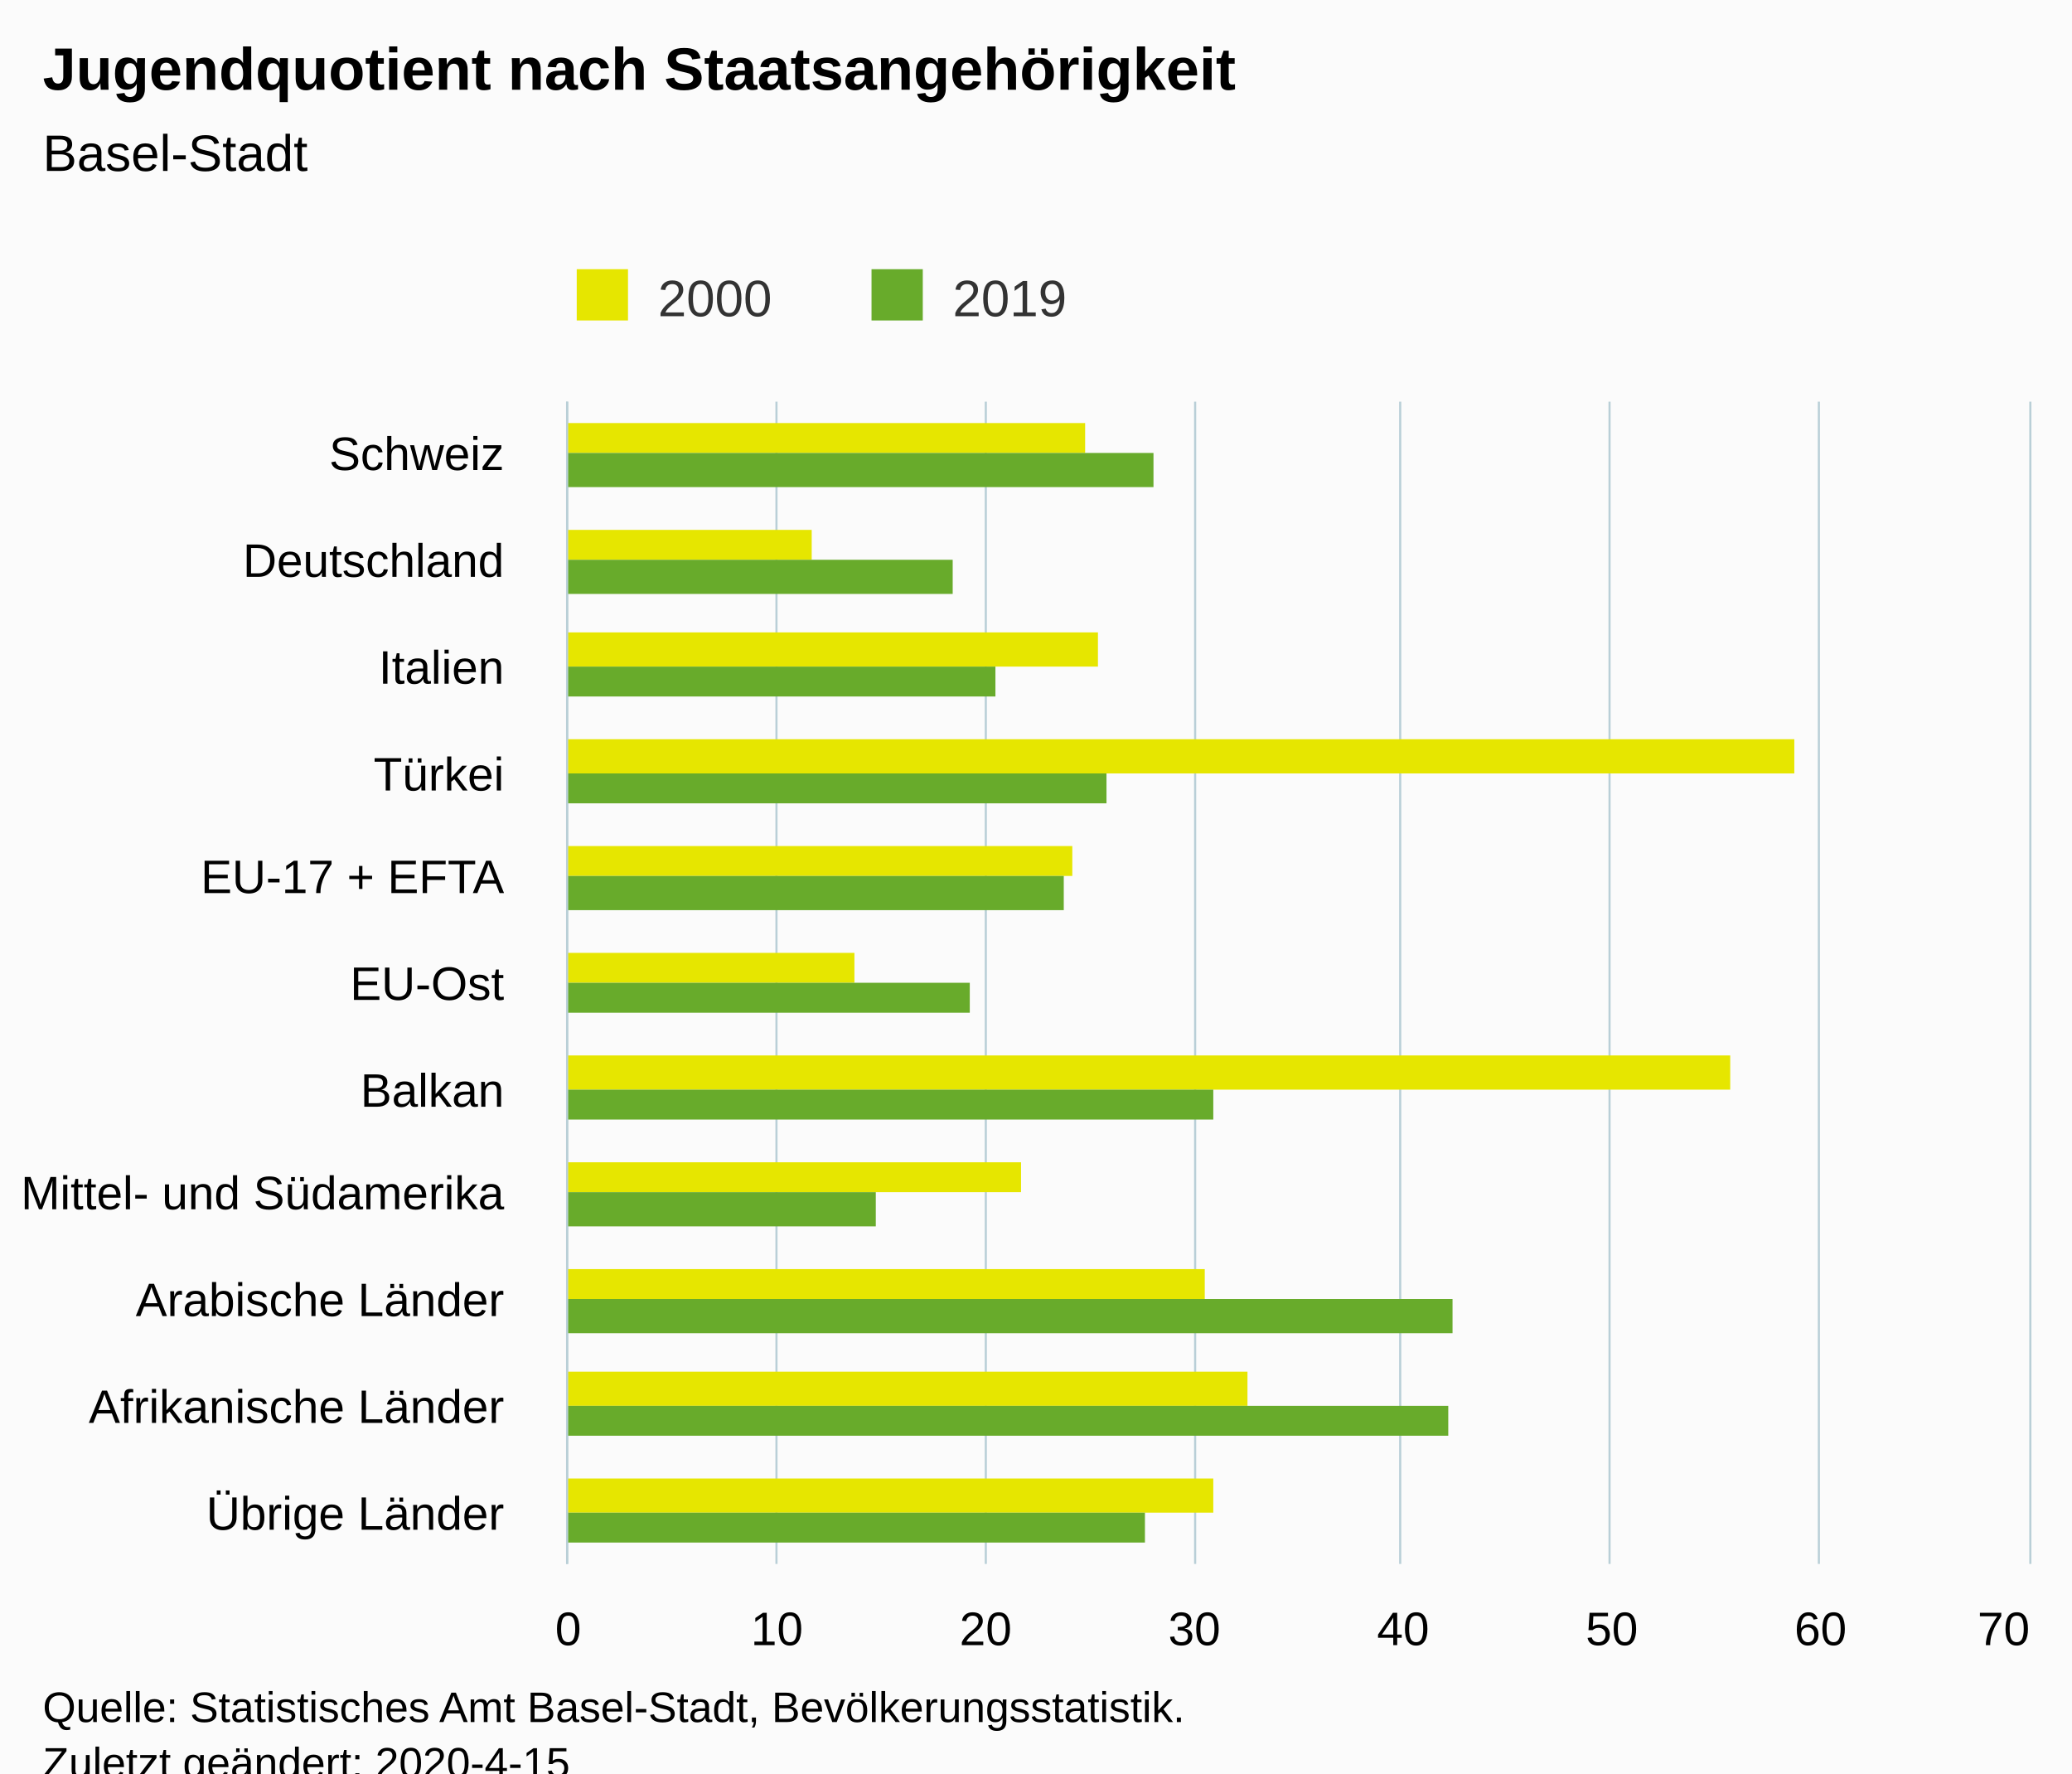
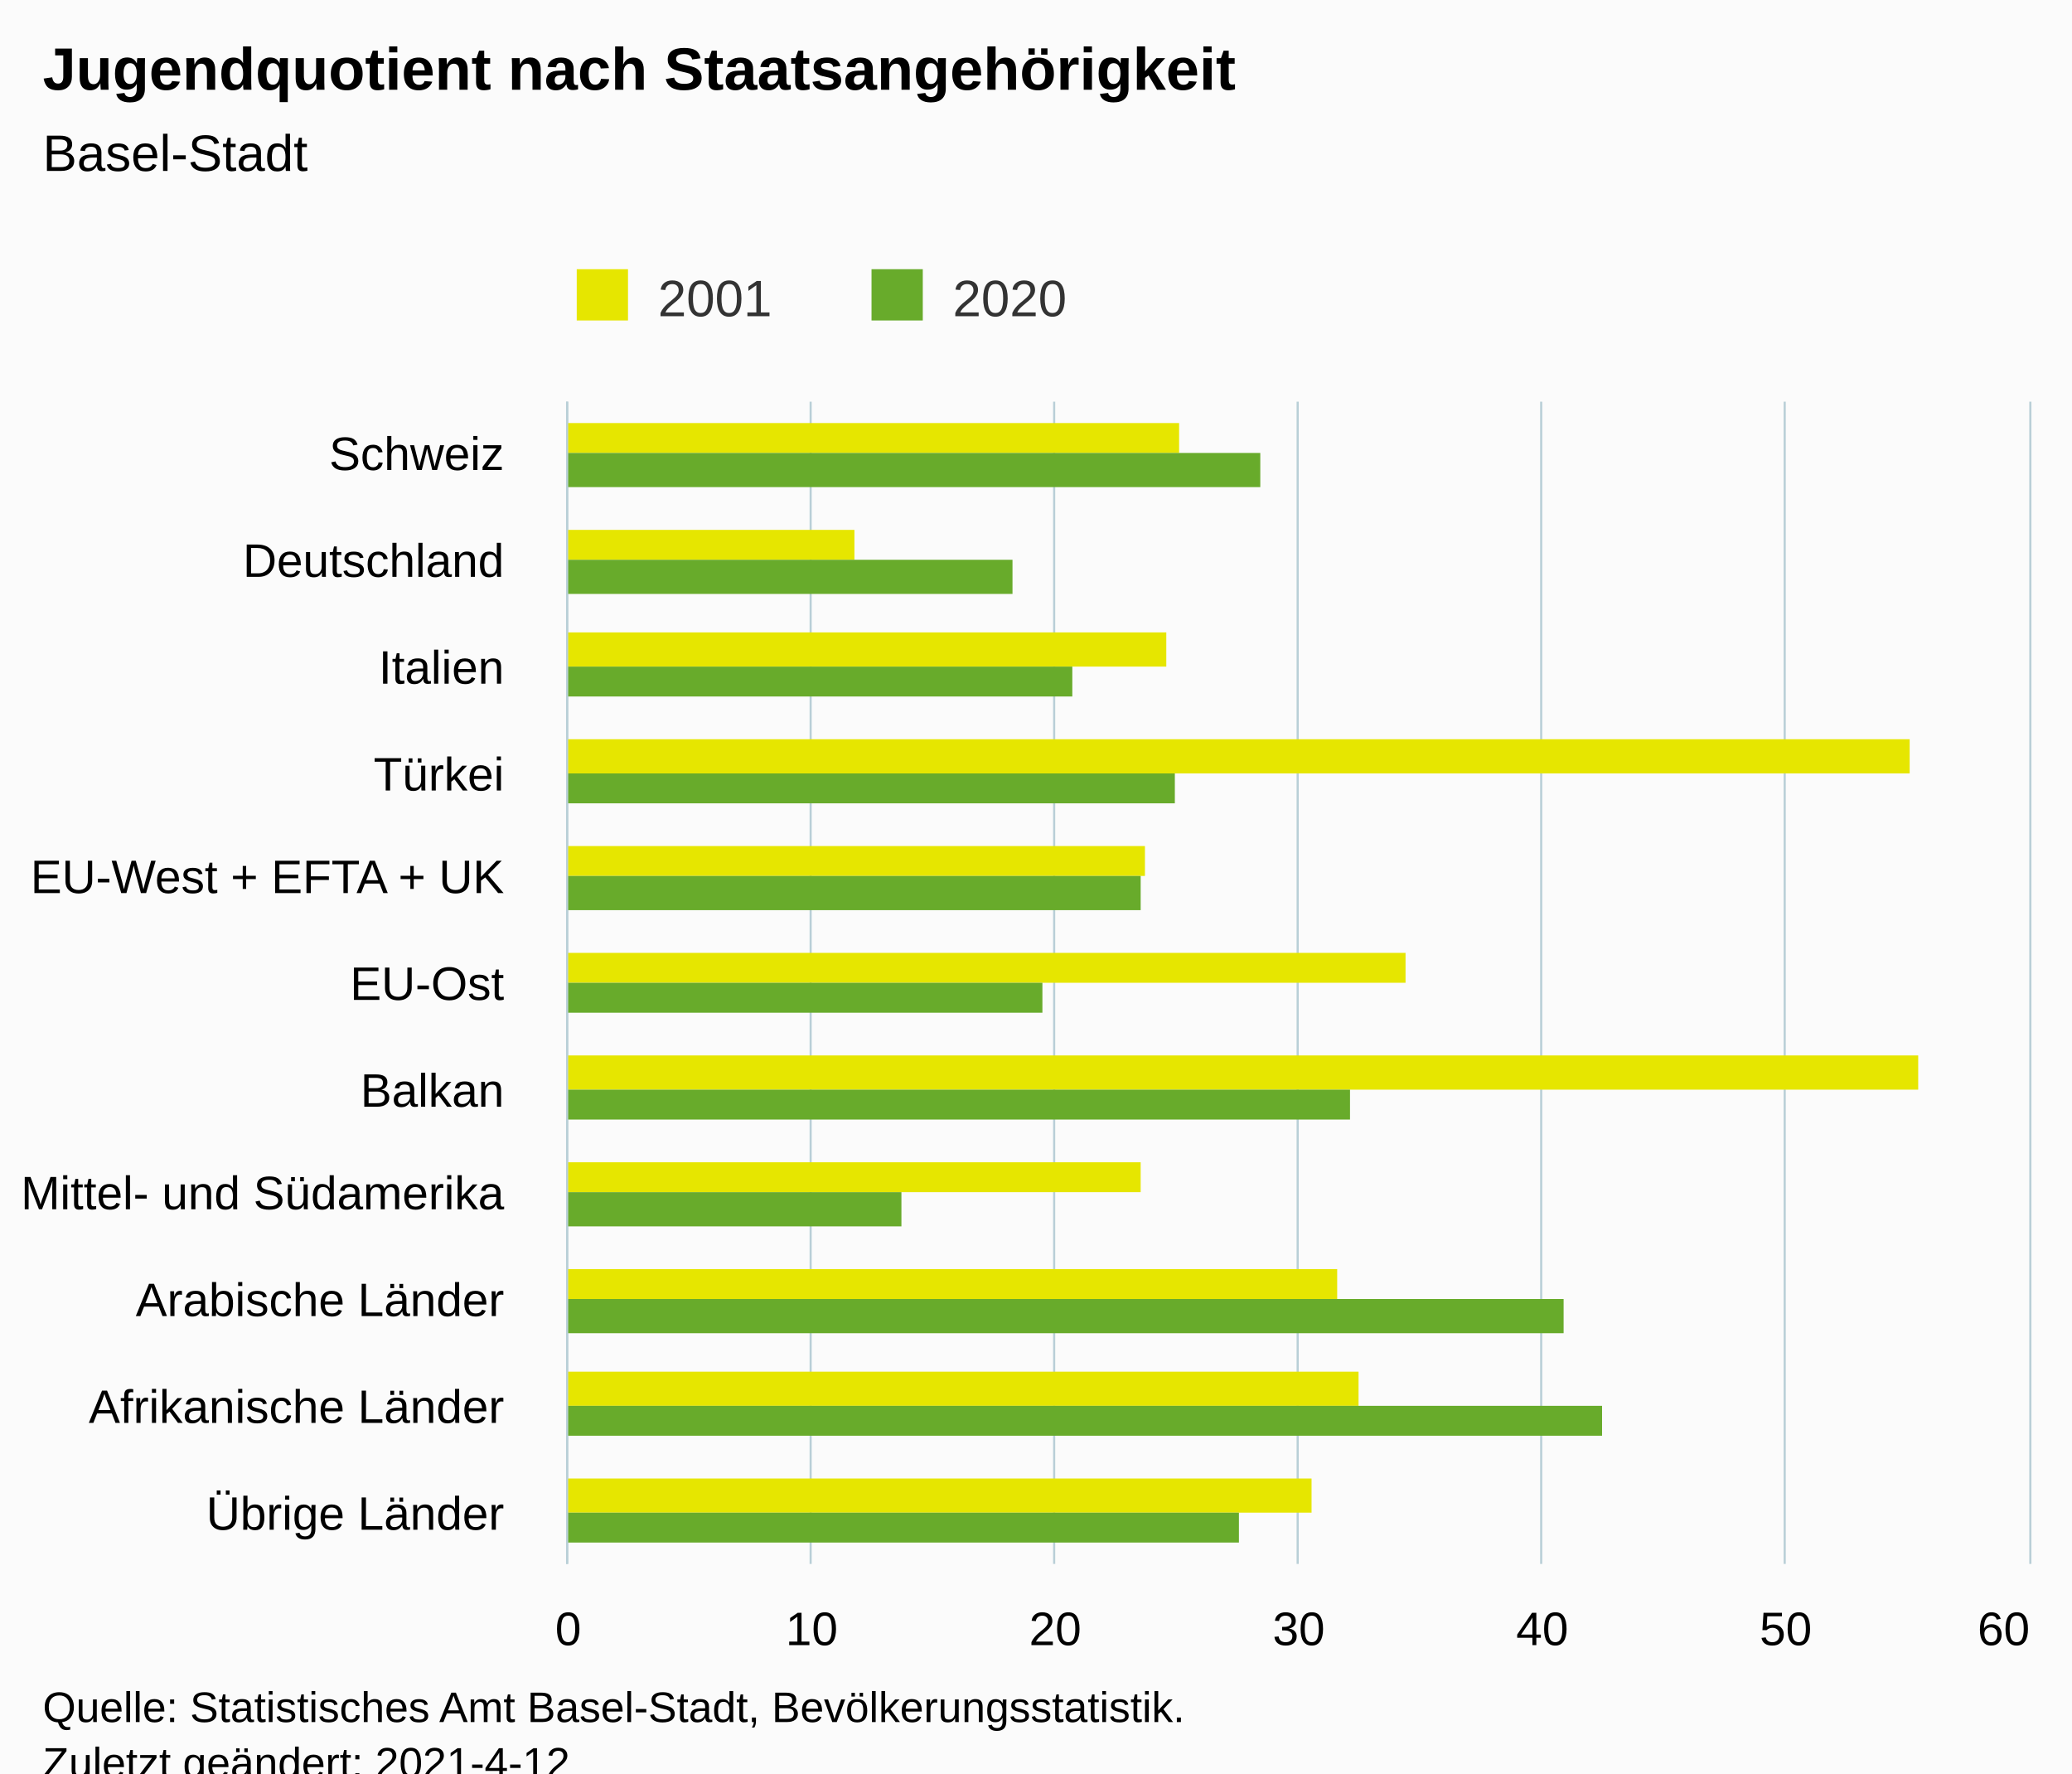
<svg xmlns="http://www.w3.org/2000/svg" version="1.1" class="highcharts-root" style="font-family:Arial;font-size:12px;" viewBox="0 0 485 415">
  <defs>
-     <clipPath id="highcharts-atu9njv-6">
+     <clipPath id="highcharts-j269f0k-29-">
      <rect x="0" y="0" width="272" height="342" fill="none" />
    </clipPath>
-     <clipPath id="highcharts-atu9njv-7">
+     <clipPath id="highcharts-j269f0k-41-">
      <rect x="0" y="0" width="272" height="342" fill="none" />
+     </clipPath>
+     <clipPath id="highcharts-j269f0k-53-">
+       <rect x="133" y="94" width="342" height="272" fill="none" />
    </clipPath>
  </defs>
  <rect fill="#fbfbfb" class="highcharts-background" x="0" y="0" width="485" height="428" rx="0" ry="0" />
  <rect fill="none" class="highcharts-plot-background" x="133" y="94" width="342" height="272" />
  <g class="highcharts-pane-group" data-z-index="0" />
-   <g class="highcharts-grid highcharts-xaxis-grid " data-z-index="1">
+   <g class="highcharts-grid highcharts-xaxis-grid" data-z-index="1">
    <path fill="none" data-z-index="1" class="highcharts-grid-line" d="M 133 119.5 L 475 119.5" opacity="1" />
    <path fill="none" data-z-index="1" class="highcharts-grid-line" d="M 133 143.5 L 475 143.5" opacity="1" />
    <path fill="none" data-z-index="1" class="highcharts-grid-line" d="M 133 168.5 L 475 168.5" opacity="1" />
    <path fill="none" data-z-index="1" class="highcharts-grid-line" d="M 133 193.5 L 475 193.5" opacity="1" />
    <path fill="none" data-z-index="1" class="highcharts-grid-line" d="M 133 218.5 L 475 218.5" opacity="1" />
    <path fill="none" data-z-index="1" class="highcharts-grid-line" d="M 133 242.5 L 475 242.5" opacity="1" />
    <path fill="none" data-z-index="1" class="highcharts-grid-line" d="M 133 267.5 L 475 267.5" opacity="1" />
    <path fill="none" data-z-index="1" class="highcharts-grid-line" d="M 133 292.5 L 475 292.5" opacity="1" />
    <path fill="none" data-z-index="1" class="highcharts-grid-line" d="M 133 317.5 L 475 317.5" opacity="1" />
    <path fill="none" data-z-index="1" class="highcharts-grid-line" d="M 133 341.5 L 475 341.5" opacity="1" />
    <path fill="none" data-z-index="1" class="highcharts-grid-line" d="M 133 366.5 L 475 366.5" opacity="1" />
    <path fill="none" data-z-index="1" class="highcharts-grid-line" d="M 133 94.5 L 475 94.5" opacity="1" />
  </g>
-   <g class="highcharts-grid highcharts-yaxis-grid " data-z-index="1">
+   <g class="highcharts-grid highcharts-yaxis-grid" data-z-index="1">
    <path fill="none" stroke="#B9CFD7" stroke-width="0.5" data-z-index="1" class="highcharts-grid-line" d="M 132.75 94 L 132.75 366" opacity="1" />
-     <path fill="none" stroke="#B9CFD7" stroke-width="0.5" data-z-index="1" class="highcharts-grid-line" d="M 181.75 94 L 181.75 366" opacity="1" />
-     <path fill="none" stroke="#B9CFD7" stroke-width="0.5" data-z-index="1" class="highcharts-grid-line" d="M 230.75 94 L 230.75 366" opacity="1" />
-     <path fill="none" stroke="#B9CFD7" stroke-width="0.5" data-z-index="1" class="highcharts-grid-line" d="M 279.75 94 L 279.75 366" opacity="1" />
-     <path fill="none" stroke="#B9CFD7" stroke-width="0.5" data-z-index="1" class="highcharts-grid-line" d="M 327.75 94 L 327.75 366" opacity="1" />
-     <path fill="none" stroke="#B9CFD7" stroke-width="0.5" data-z-index="1" class="highcharts-grid-line" d="M 376.75 94 L 376.75 366" opacity="1" />
-     <path fill="none" stroke="#B9CFD7" stroke-width="0.5" data-z-index="1" class="highcharts-grid-line" d="M 425.75 94 L 425.75 366" opacity="1" />
+     <path fill="none" stroke="#B9CFD7" stroke-width="0.5" data-z-index="1" class="highcharts-grid-line" d="M 189.75 94 L 189.75 366" opacity="1" />
+     <path fill="none" stroke="#B9CFD7" stroke-width="0.5" data-z-index="1" class="highcharts-grid-line" d="M 246.75 94 L 246.75 366" opacity="1" />
+     <path fill="none" stroke="#B9CFD7" stroke-width="0.5" data-z-index="1" class="highcharts-grid-line" d="M 303.75 94 L 303.75 366" opacity="1" />
+     <path fill="none" stroke="#B9CFD7" stroke-width="0.5" data-z-index="1" class="highcharts-grid-line" d="M 360.75 94 L 360.75 366" opacity="1" />
+     <path fill="none" stroke="#B9CFD7" stroke-width="0.5" data-z-index="1" class="highcharts-grid-line" d="M 417.75 94 L 417.75 366" opacity="1" />
    <path fill="none" stroke="#B9CFD7" stroke-width="0.5" data-z-index="1" class="highcharts-grid-line" d="M 475.25 94 L 475.25 366" opacity="1" />
  </g>
  <rect fill="none" class="highcharts-plot-border" data-z-index="1" x="133" y="94" width="342" height="272" />
-   <g class="highcharts-axis highcharts-xaxis " data-z-index="2">
+   <g class="highcharts-axis highcharts-xaxis" data-z-index="2">
    <path fill="none" class="highcharts-axis-line" stroke="#B9CFD7" stroke-width="0.5" data-z-index="7" d="M 132.75 94 L 132.75 366" />
  </g>
-   <g class="highcharts-axis highcharts-yaxis " data-z-index="2">
+   <g class="highcharts-axis highcharts-yaxis" data-z-index="2">
    <path fill="none" class="highcharts-axis-line" data-z-index="7" d="M 133 366 L 475 366" />
  </g>
  <g class="highcharts-series-group" data-z-index="3">
-     <g data-z-index="0.1" class="highcharts-series highcharts-series-0 highcharts-column-series " transform="translate(475,366) rotate(90) scale(-1,1) scale(1 1)" clip-path="url(#highcharts-atu9njv-7)">
-       <rect x="260" y="221" width="7" height="122" fill="#E6E600" class="highcharts-point" />
-       <rect x="235" y="285" width="7" height="58" fill="#E6E600" class="highcharts-point" />
-       <rect x="210" y="218" width="8" height="125" fill="#E6E600" class="highcharts-point" />
-       <rect x="185" y="55" width="8" height="288" fill="#E6E600" class="highcharts-point" />
-       <rect x="161" y="224" width="7" height="119" fill="#E6E600" class="highcharts-point" />
-       <rect x="136" y="275" width="7" height="68" fill="#E6E600" class="highcharts-point" />
-       <rect x="111" y="70" width="8" height="273" fill="#E6E600" class="highcharts-point" />
-       <rect x="87" y="236" width="7" height="107" fill="#E6E600" class="highcharts-point" />
-       <rect x="62" y="193" width="7" height="150" fill="#E6E600" class="highcharts-point" />
-       <rect x="37" y="183" width="8" height="160" fill="#E6E600" class="highcharts-point" />
-       <rect x="12" y="191" width="8" height="152" fill="#E6E600" class="highcharts-point" />
+     <g class="highcharts-series highcharts-series-0 highcharts-column-series" data-z-index="0.1" opacity="1" transform="translate(475,366) rotate(90) scale(-1,1) scale(1 1)" clip-path="url(#highcharts-j269f0k-41-)">
+       <rect x="260" y="199" width="7" height="144" fill="#E6E600" opacity="1" class="highcharts-point" />
+       <rect x="235" y="275" width="7" height="68" fill="#E6E600" opacity="1" class="highcharts-point" />
+       <rect x="210" y="202" width="8" height="141" fill="#E6E600" opacity="1" class="highcharts-point" />
+       <rect x="185" y="28" width="8" height="315" fill="#E6E600" opacity="1" class="highcharts-point" />
+       <rect x="161" y="207" width="7" height="136" fill="#E6E600" opacity="1" class="highcharts-point" />
+       <rect x="136" y="146" width="7" height="197" fill="#E6E600" opacity="1" class="highcharts-point" />
+       <rect x="111" y="26" width="8" height="317" fill="#E6E600" opacity="1" class="highcharts-point" />
+       <rect x="87" y="208" width="7" height="135" fill="#E6E600" opacity="1" class="highcharts-point" />
+       <rect x="62" y="162" width="7" height="181" fill="#E6E600" opacity="1" class="highcharts-point" />
+       <rect x="37" y="157" width="8" height="186" fill="#E6E600" opacity="1" class="highcharts-point" />
+       <rect x="12" y="168" width="8" height="175" fill="#E6E600" opacity="1" class="highcharts-point" />
    </g>
-     <g data-z-index="0.1" class="highcharts-markers highcharts-series-0 highcharts-column-series " transform="translate(475,366) rotate(90) scale(-1,1) scale(1 1)" clip-path="none" />
-     <g data-z-index="0.1" class="highcharts-series highcharts-series-1 highcharts-column-series " transform="translate(475,366) rotate(90) scale(-1,1) scale(1 1)" clip-path="url(#highcharts-atu9njv-7)">
-       <rect x="252" y="205" width="8" height="138" fill="#68AB2B" class="highcharts-point" />
-       <rect x="227" y="252" width="8" height="91" fill="#68AB2B" class="highcharts-point" />
-       <rect x="203" y="242" width="7" height="101" fill="#68AB2B" class="highcharts-point" />
-       <rect x="178" y="216" width="7" height="127" fill="#68AB2B" class="highcharts-point" />
-       <rect x="153" y="226" width="8" height="117" fill="#68AB2B" class="highcharts-point" />
-       <rect x="129" y="248" width="7" height="95" fill="#68AB2B" class="highcharts-point" />
-       <rect x="104" y="191" width="7" height="152" fill="#68AB2B" class="highcharts-point" />
-       <rect x="79" y="270" width="8" height="73" fill="#68AB2B" class="highcharts-point" />
-       <rect x="54" y="135" width="8" height="208" fill="#68AB2B" class="highcharts-point" />
-       <rect x="30" y="136" width="7" height="207" fill="#68AB2B" class="highcharts-point" />
-       <rect x="5" y="207" width="7" height="136" fill="#68AB2B" class="highcharts-point" />
+     <g class="highcharts-markers highcharts-series-0 highcharts-column-series" data-z-index="0.1" opacity="1" transform="translate(475,366) rotate(90) scale(-1,1) scale(1 1)" clip-path="none" />
+     <g class="highcharts-series highcharts-series-1 highcharts-column-series" data-z-index="0.1" opacity="1" transform="translate(475,366) rotate(90) scale(-1,1) scale(1 1)" clip-path="url(#highcharts-j269f0k-41-)">
+       <rect x="252" y="180" width="8" height="163" fill="#68AB2B" opacity="1" class="highcharts-point" />
+       <rect x="227" y="238" width="8" height="105" fill="#68AB2B" opacity="1" class="highcharts-point" />
+       <rect x="203" y="224" width="7" height="119" fill="#68AB2B" opacity="1" class="highcharts-point" />
+       <rect x="178" y="200" width="7" height="143" fill="#68AB2B" opacity="1" class="highcharts-point" />
+       <rect x="153" y="208" width="8" height="135" fill="#68AB2B" opacity="1" class="highcharts-point" />
+       <rect x="129" y="231" width="7" height="112" fill="#68AB2B" opacity="1" class="highcharts-point" />
+       <rect x="104" y="159" width="7" height="184" fill="#68AB2B" opacity="1" class="highcharts-point" />
+       <rect x="79" y="264" width="8" height="79" fill="#68AB2B" opacity="1" class="highcharts-point" />
+       <rect x="54" y="109" width="8" height="234" fill="#68AB2B" opacity="1" class="highcharts-point" />
+       <rect x="30" y="100" width="7" height="243" fill="#68AB2B" opacity="1" class="highcharts-point" />
+       <rect x="5" y="185" width="7" height="158" fill="#68AB2B" opacity="1" class="highcharts-point" />
    </g>
-     <g data-z-index="0.1" class="highcharts-markers highcharts-series-1 highcharts-column-series " transform="translate(475,366) rotate(90) scale(-1,1) scale(1 1)" clip-path="none" />
+     <g class="highcharts-markers highcharts-series-1 highcharts-column-series" data-z-index="0.1" opacity="1" transform="translate(475,366) rotate(90) scale(-1,1) scale(1 1)" clip-path="none" />
  </g>
  <text x="10" text-anchor="start" class="highcharts-title" data-z-index="4" style="color:#000000;font-size:14px;font-weight:bold;fill:#000000;" y="21">
    <tspan>Jugendquotient nach Staatsangehörigkeit</tspan>
  </text>
  <text x="10" text-anchor="start" class="highcharts-subtitle" data-z-index="4" style="color:#000000;font-size:12px;font-weight:normal;fill:#000000;" y="40">
    <tspan>Basel-Stadt</tspan>
  </text>
+   <text x="10" text-anchor="start" class="highcharts-caption" data-z-index="4" style="color:#666666;fill:#666666;" y="400" />
  <g class="highcharts-legend" data-z-index="7" transform="translate(125,56)">
    <rect fill="none" class="highcharts-legend-box" rx="0" ry="0" x="0" y="0" width="134" height="26" visibility="visible" />
    <g data-z-index="1">
      <g>
        <g class="highcharts-legend-item highcharts-column-series highcharts-color-undefined highcharts-series-0" data-z-index="1" transform="translate(8,3)">
-           <text x="21" style="color:#333333;font-size:12px;font-weight:normal;cursor:pointer;fill:#333333;" text-anchor="start" data-z-index="2" y="15">
-             <tspan>2000</tspan>
+           <text x="21" style="color:#333333;cursor:pointer;font-size:12px;font-weight:normal;fill:#333333;" text-anchor="start" data-z-index="2" y="15">
+             <tspan>2001</tspan>
          </text>
          <rect x="2" y="4" width="12" height="12" fill="#E6E600" class="highcharts-point" data-z-index="3" />
        </g>
        <g class="highcharts-legend-item highcharts-column-series highcharts-color-undefined highcharts-series-1" data-z-index="1" transform="translate(77,3)">
-           <text x="21" y="15" style="color:#333333;font-size:12px;font-weight:normal;cursor:pointer;fill:#333333;" text-anchor="start" data-z-index="2">
-             <tspan>2019</tspan>
+           <text x="21" y="15" style="color:#333333;cursor:pointer;font-size:12px;font-weight:normal;fill:#333333;" text-anchor="start" data-z-index="2">
+             <tspan>2020</tspan>
          </text>
          <rect x="2" y="4" width="12" height="12" fill="#68AB2B" class="highcharts-point" data-z-index="3" />
        </g>
      </g>
    </g>
  </g>
-   <g class="highcharts-axis-labels highcharts-xaxis-labels " data-z-index="7">
+   <g class="highcharts-axis-labels highcharts-xaxis-labels" data-z-index="7">
    <text x="118" style="color:#000000;cursor:default;font-size:11px;fill:#000000;" text-anchor="end" transform="translate(0,0)" y="110" opacity="1">Schweiz</text>
    <text x="118" style="color:#000000;cursor:default;font-size:11px;fill:#000000;" text-anchor="end" transform="translate(0,0)" y="135" opacity="1">Deutschland</text>
    <text x="118" style="color:#000000;cursor:default;font-size:11px;fill:#000000;" text-anchor="end" transform="translate(0,0)" y="160" opacity="1">Italien</text>
    <text x="118" style="color:#000000;cursor:default;font-size:11px;fill:#000000;" text-anchor="end" transform="translate(0,0)" y="185" opacity="1">Türkei</text>
    <text x="118" style="color:#000000;cursor:default;font-size:11px;fill:#000000;" text-anchor="end" transform="translate(0,0)" y="209" opacity="1">
-       <tspan>EU-17 + EFTA</tspan>
+       <tspan>EU-West + EFTA + UK</tspan>
    </text>
    <text x="118" style="color:#000000;cursor:default;font-size:11px;fill:#000000;" text-anchor="end" transform="translate(0,0)" y="234" opacity="1">EU-Ost</text>
    <text x="118" style="color:#000000;cursor:default;font-size:11px;fill:#000000;" text-anchor="end" transform="translate(0,0)" y="259" opacity="1">Balkan</text>
    <text x="118" style="color:#000000;cursor:default;font-size:11px;fill:#000000;" text-anchor="end" transform="translate(0,0)" y="283" opacity="1">
      <tspan>Mittel- und Südamerika</tspan>
    </text>
    <text x="118" style="color:#000000;cursor:default;font-size:11px;fill:#000000;" text-anchor="end" transform="translate(0,0)" y="308" opacity="1">
      <tspan>Arabische Länder</tspan>
    </text>
    <text x="118" style="color:#000000;cursor:default;font-size:11px;fill:#000000;" text-anchor="end" transform="translate(0,0)" y="333" opacity="1">
      <tspan>Afrikanische Länder</tspan>
    </text>
    <text x="118" style="color:#000000;cursor:default;font-size:11px;fill:#000000;" text-anchor="end" transform="translate(0,0)" y="358" opacity="1">
      <tspan>Übrige Länder</tspan>
    </text>
  </g>
-   <g class="highcharts-axis-labels highcharts-yaxis-labels " data-z-index="7">
+   <g class="highcharts-axis-labels highcharts-yaxis-labels" data-z-index="7">
    <text x="133" style="color:#000000;cursor:default;font-size:11px;fill:#000000;" text-anchor="middle" transform="translate(0,0)" y="385" opacity="1">0</text>
-     <text x="181.857" style="color:#000000;cursor:default;font-size:11px;fill:#000000;" text-anchor="middle" transform="translate(0,0)" y="385" opacity="1">10</text>
-     <text x="230.714" style="color:#000000;cursor:default;font-size:11px;fill:#000000;" text-anchor="middle" transform="translate(0,0)" y="385" opacity="1">20</text>
-     <text x="279.571" style="color:#000000;cursor:default;font-size:11px;fill:#000000;" text-anchor="middle" transform="translate(0,0)" y="385" opacity="1">30</text>
-     <text x="328.429" style="color:#000000;cursor:default;font-size:11px;fill:#000000;" text-anchor="middle" transform="translate(0,0)" y="385" opacity="1">40</text>
-     <text x="377.286" style="color:#000000;cursor:default;font-size:11px;fill:#000000;" text-anchor="middle" transform="translate(0,0)" y="385" opacity="1">50</text>
-     <text x="426.143" style="color:#000000;cursor:default;font-size:11px;fill:#000000;" text-anchor="middle" transform="translate(0,0)" y="385" opacity="1">60</text>
-     <text x="469" style="color:#000000;cursor:default;font-size:11px;fill:#000000;" text-anchor="middle" transform="translate(0,0)" y="385" opacity="1">70</text>
+     <text x="190" style="color:#000000;cursor:default;font-size:11px;fill:#000000;" text-anchor="middle" transform="translate(0,0)" y="385" opacity="1">10</text>
+     <text x="247" style="color:#000000;cursor:default;font-size:11px;fill:#000000;" text-anchor="middle" transform="translate(0,0)" y="385" opacity="1">20</text>
+     <text x="304" style="color:#000000;cursor:default;font-size:11px;fill:#000000;" text-anchor="middle" transform="translate(0,0)" y="385" opacity="1">30</text>
+     <text x="361" style="color:#000000;cursor:default;font-size:11px;fill:#000000;" text-anchor="middle" transform="translate(0,0)" y="385" opacity="1">40</text>
+     <text x="418" style="color:#000000;cursor:default;font-size:11px;fill:#000000;" text-anchor="middle" transform="translate(0,0)" y="385" opacity="1">50</text>
+     <text x="469" style="color:#000000;cursor:default;font-size:11px;fill:#000000;" text-anchor="middle" transform="translate(0,0)" y="385" opacity="1">60</text>
  </g>
  <text x="10" class="highcharts-credits" text-anchor="start" data-z-index="8" style="cursor:default;color:#000000;font-size:10px;fill:#000000;" y="403">
    <tspan>Quelle: Statistisches Amt Basel-Stadt, Bevölkerungsstatistik.</tspan>
-     <tspan x="10" dy="13">Zuletzt geändert: 2020-4-15</tspan>
+     <tspan x="10" dy="13">Zuletzt geändert: 2021-4-12</tspan>
  </text>
+   <g class="highcharts-control-points" data-z-index="99" clip-path="url(#highcharts-j269f0k-53-)" />
</svg>
